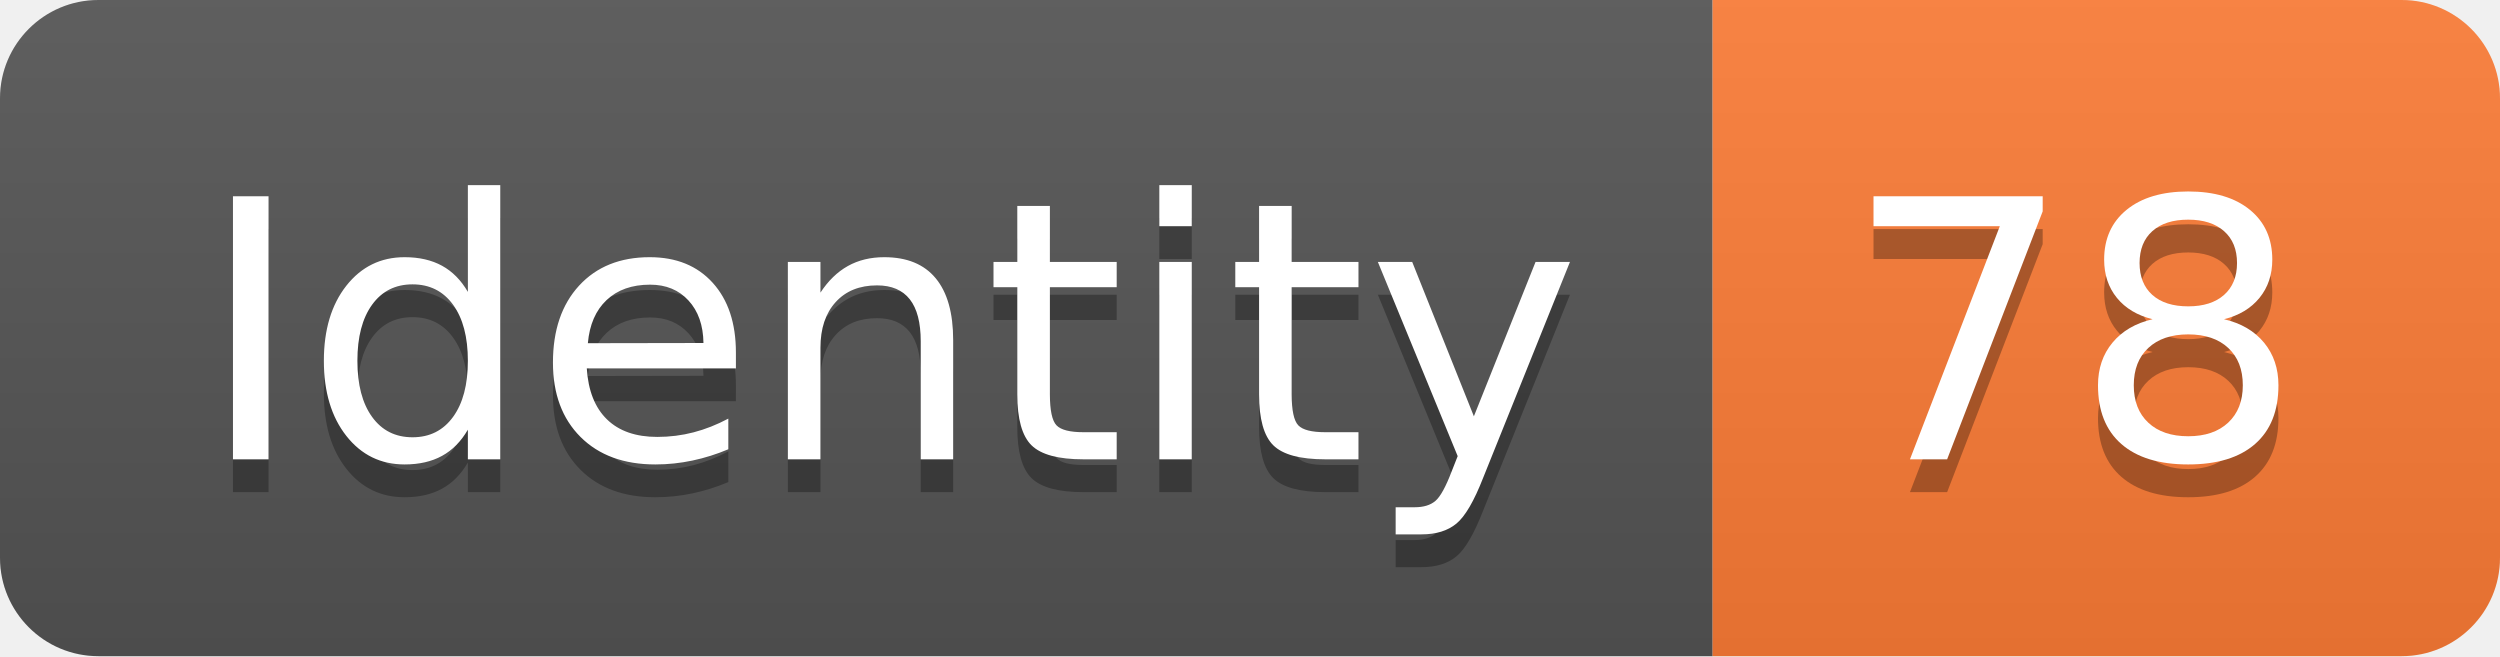
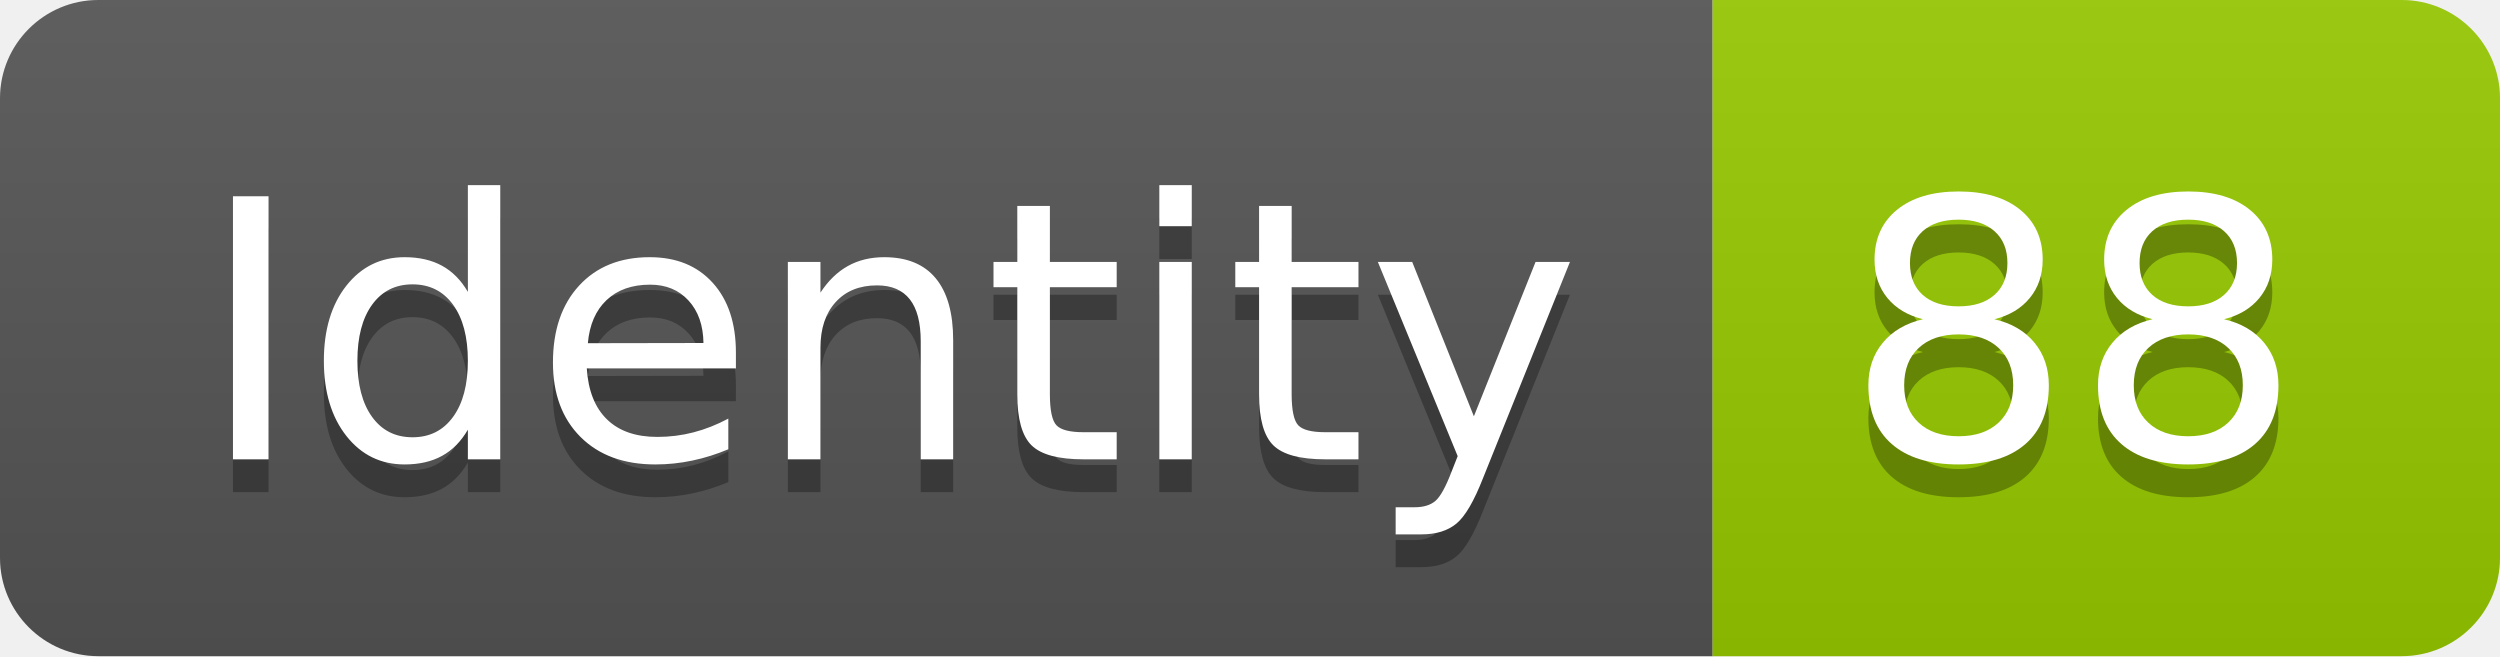
<svg xmlns="http://www.w3.org/2000/svg" width="76.2" height="20">
  <linearGradient id="smooth" x2="0" y2="100%">
    <stop offset="0" stop-color="#bbb" stop-opacity=".1" />
    <stop offset="1" stop-opacity=".1" />
  </linearGradient>
  <clipPath id="round">
    <rect width="76.2" height="20" rx="3" fill="#fff" />
  </clipPath>
  <g clip-path="url(#round)">
    <rect width="52.2" height="20" fill="#555" />
-     <rect x="52.2" width="24.0" height="20" fill="#fe7d37" />
+     <rect x="52.2" width="24.0" height="20" fill="#97CA00" />
    <rect width="76.2" height="20" fill="url(#smooth)" />
  </g>
  <g fill="#fff" text-anchor="middle" font-family="DejaVu Sans,Verdana,Geneva,sans-serif" font-size="110">
    <text x="271.0" y="150" fill="#010101" fill-opacity=".3" transform="scale(0.1)" textLength="422.0" lengthAdjust="spacing">Identity</text>
    <text x="271.0" y="140" transform="scale(0.1)" textLength="422.0" lengthAdjust="spacing">Identity</text>
-     <text x="632.0" y="150" fill="#010101" fill-opacity=".3" transform="scale(0.1)" textLength="140.0" lengthAdjust="spacing">78</text>
-     <text x="632.0" y="140" transform="scale(0.1)" textLength="140.0" lengthAdjust="spacing">78</text>
+     <text x="632.0" y="150" fill="#010101" fill-opacity=".3" transform="scale(0.1)" textLength="140.0" lengthAdjust="spacing">88</text>
+     <text x="632.0" y="140" transform="scale(0.1)" textLength="140.0" lengthAdjust="spacing">88</text>
  </g>
</svg>
